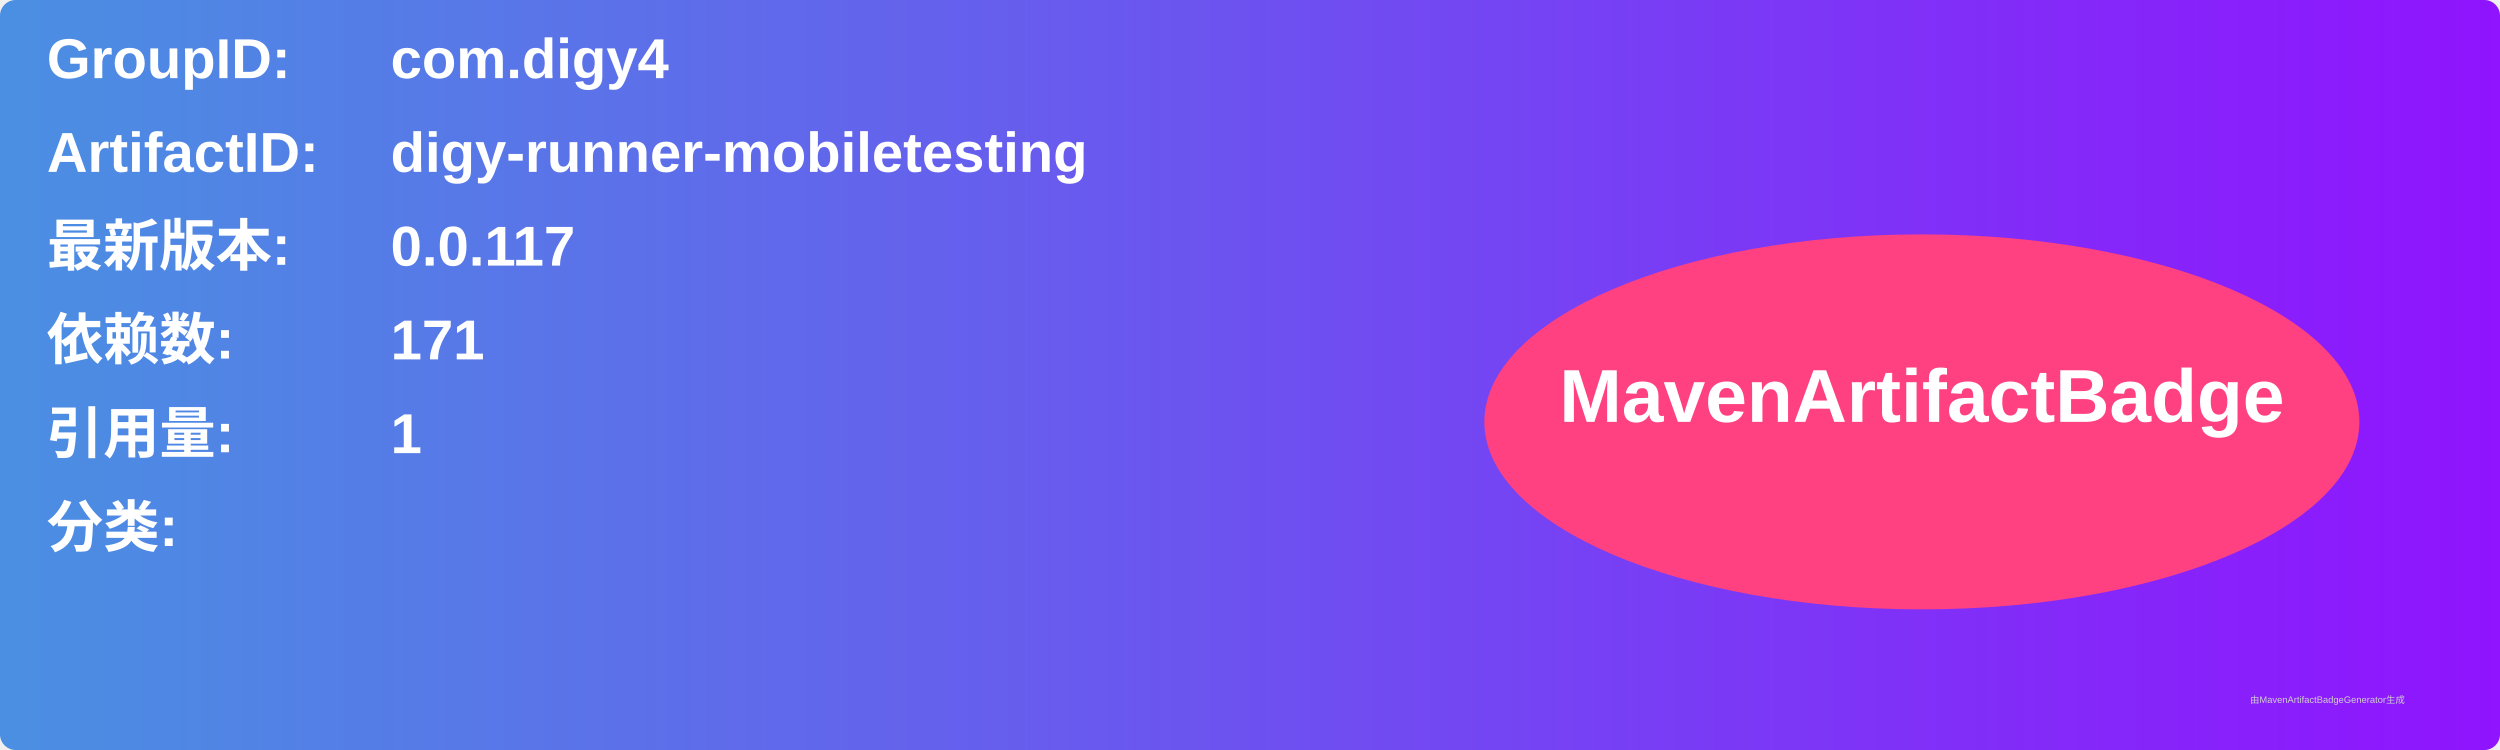
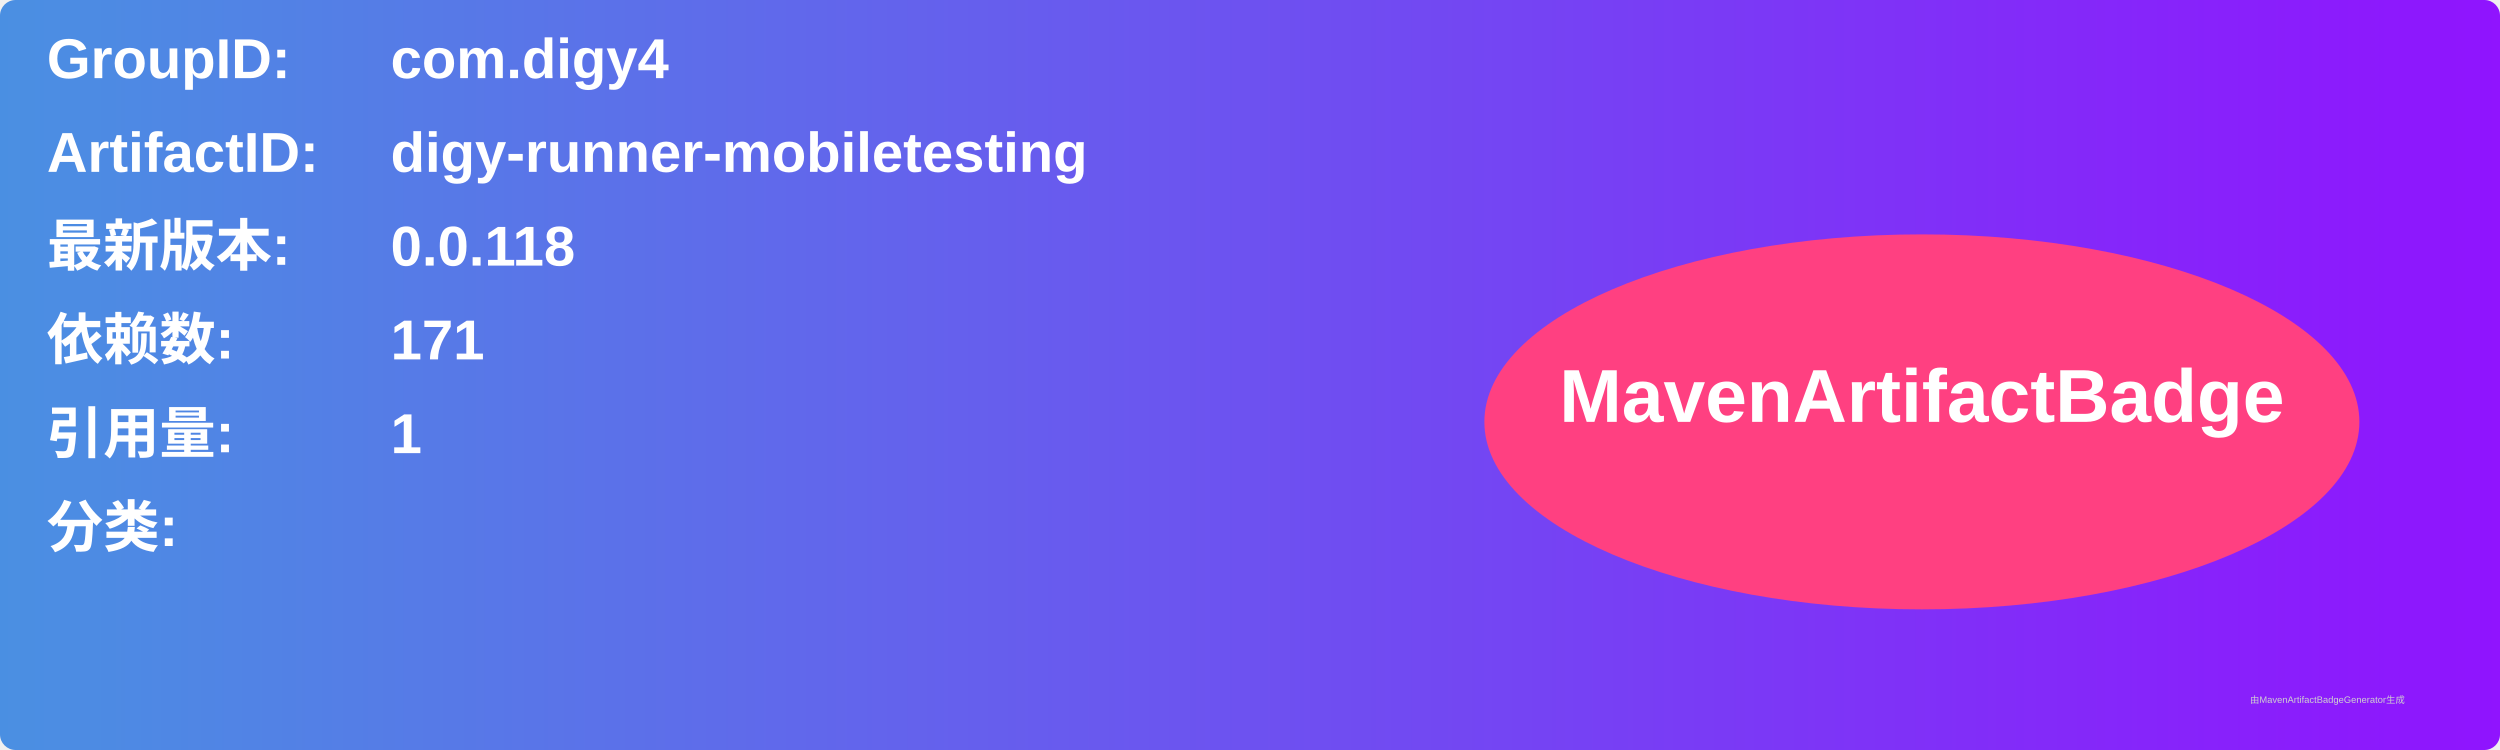
<svg xmlns="http://www.w3.org/2000/svg" width="800" height="240" viewBox="0 0 800 240">
  <linearGradient id="grad" x1="0%" y1="0%" x2="100%" y2="0%">
    <stop offset="0%" stop-color="#4a90e2" />
    <stop offset="100%" stop-color="#9013fe" />
  </linearGradient>
  <rect width="100%" height="100%" rx="5" ry="5" fill="url(#grad)" />
  <g transform="translate(15, 15)">
    <text x="0" y="10" font-family="Arial" font-size="18" fill="white" font-weight="bold" width="260">GroupID:</text>
    <text x="110" y="10" font-family="Arial" font-size="18" fill="white" font-weight="bold" width="460">com.digy4</text>
    <text x="0" y="40" font-family="Arial" font-size="18" fill="white" font-weight="bold" width="260">ArtifactID:</text>
    <text x="110" y="40" font-family="Arial" font-size="18" fill="white" font-weight="bold" width="460">digy-runner-mobiletesting</text>
    <text x="0" y="70" font-family="Arial" font-size="18" fill="white" font-weight="bold">最新版本:</text>
    <text x="110" y="70" font-family="Arial" font-size="18" fill="white" font-weight="bold">
-       <tspan font-weight="bold">0.0.117</tspan>
+       <tspan font-weight="bold">0.0.118</tspan>
    </text>
    <text x="0" y="100" font-family="Arial" font-size="18" fill="white" font-weight="bold">依赖数: </text>
    <text x="110" y="100" font-family="Arial" font-size="18" fill="white">
      <tspan font-weight="bold">171</tspan>
    </text>
    <text x="0" y="130" font-family="Arial" font-size="18" fill="white" font-weight="bold">引用量: </text>
    <text x="110" y="130" font-family="Arial" font-size="18" fill="white">
      <tspan font-weight="bold">1</tspan>
    </text>
    <text x="0" y="160" font-family="Arial" font-size="18" fill="white" font-weight="bold">分类:</text>
    <text x="10" y="190" font-family="Arial" font-size="10" fill="white">
      <tspan font-weight="bold" />
    </text>
    <ellipse cx="600" cy="120" rx="140" ry="60" fill="#ff4081" />
    <text x="600" y="120" text-anchor="middle" font-family="Arial" font-size="24" fill="white" font-weight="bold">MavenArtifactBadge</text>
  </g>
  <text x="720" y="225" font-family="Arial" font-size="3" fill="#d0d0d0">由MavenArtifactBadgeGenerator生成</text>
</svg>
